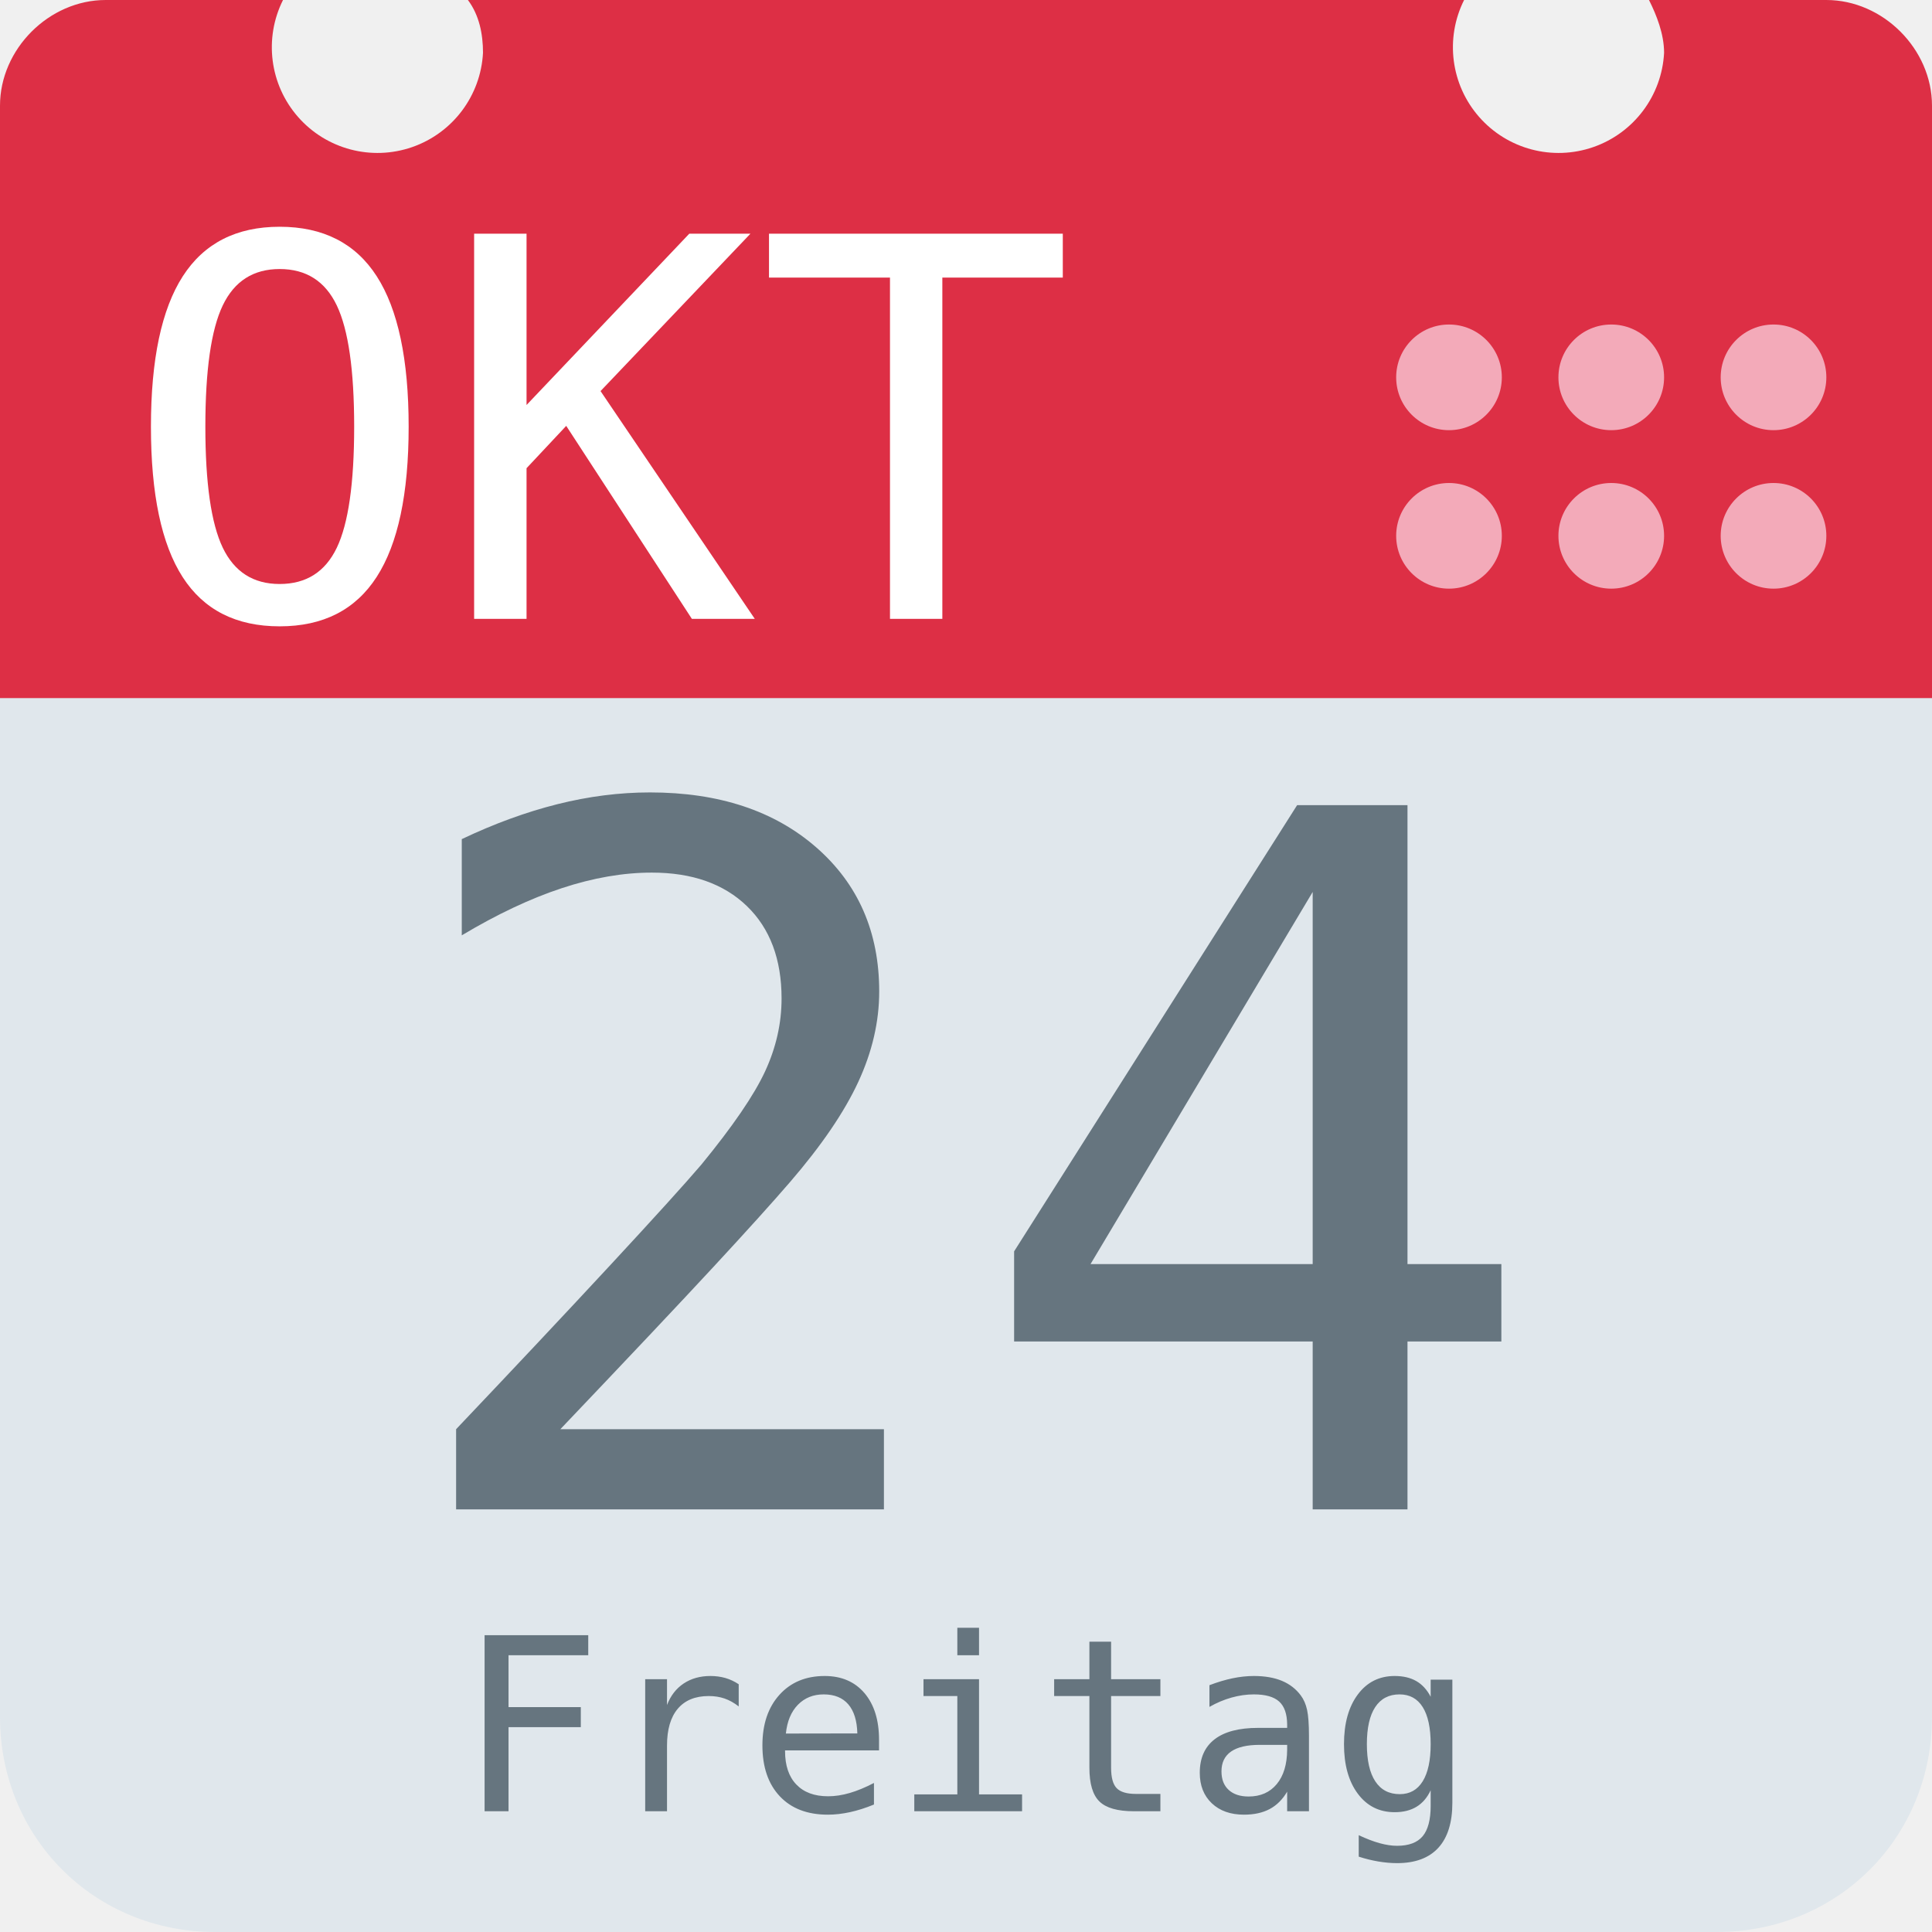
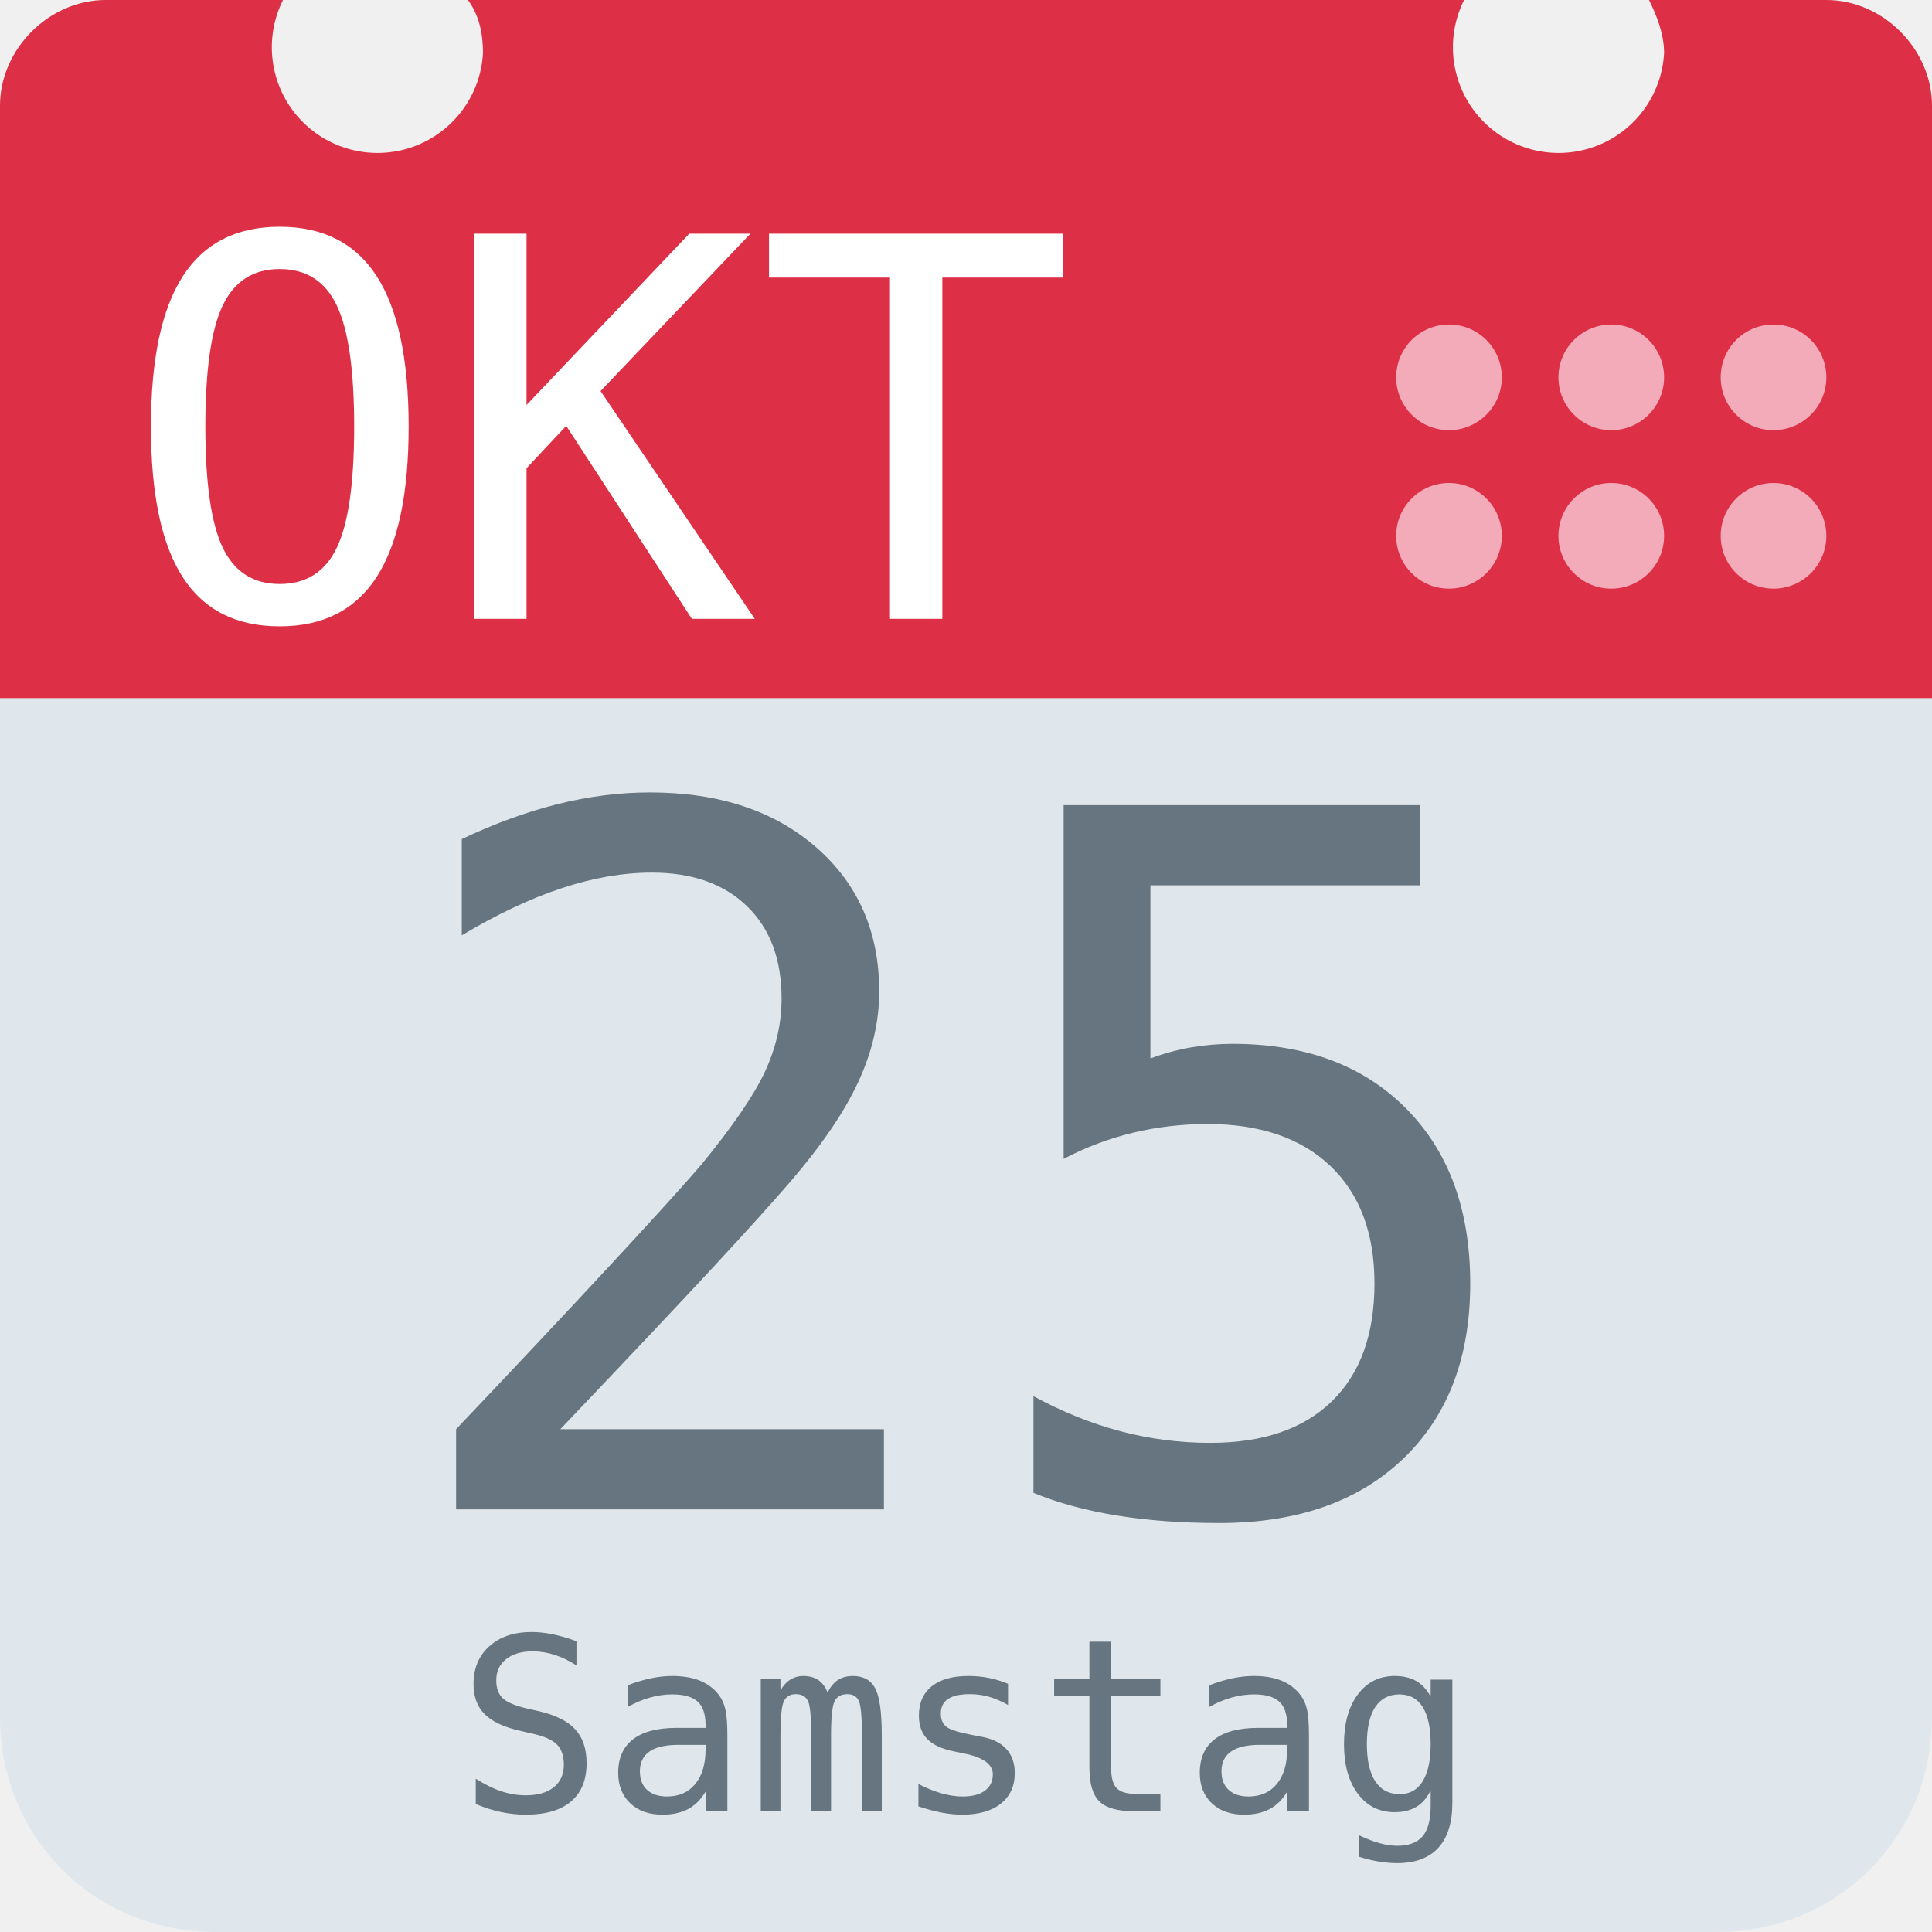
<svg xmlns="http://www.w3.org/2000/svg" aria-label="Calendar" role="img" viewBox="0 0 512 512">
  <path d="M512 455c0 32-25 57-57 57H57c-32 0-57-25-57-57V128c0-31 25-57 57-57h398c32 0 57 26 57 57z" fill="#e0e7ec" />
  <path d="M484 0h-47c2 4 4 9 4 14a28 28 0 1 1-53-14H124c3 4 4 9 4 14A28 28 0 1 1 75 0H28C13 0 0 13 0 28v157h512V28c0-15-13-28-28-28z" fill="#dd2f45" />
  <g fill="#f3aab9">
    <circle cx="470" cy="142" r="14" />
    <circle cx="470" cy="100" r="14" />
    <circle cx="427" cy="142" r="14" />
    <circle cx="427" cy="100" r="14" />
    <circle cx="384" cy="142" r="14" />
    <circle cx="384" cy="100" r="14" />
  </g>
  <text id="month" x="32" y="164" fill="#fff" font-family="monospace" font-size="140px" style="text-anchor: left">OKT</text>
-   <text id="day" x="256" y="400" fill="#66757f" font-family="monospace" font-size="256px" style="text-anchor: middle">24</text>
-   <text id="weekday" x="256" y="480" fill="#66757f" font-family="monospace" font-size="64px" style="text-anchor: middle">Freitag</text>
+   <text id="day" x="256" y="400" fill="#66757f" font-family="monospace" font-size="256px" style="text-anchor: middle">25</text>
+   <text id="weekday" x="256" y="480" fill="#66757f" font-family="monospace" font-size="64px" style="text-anchor: middle">Samstag</text>
</svg>
